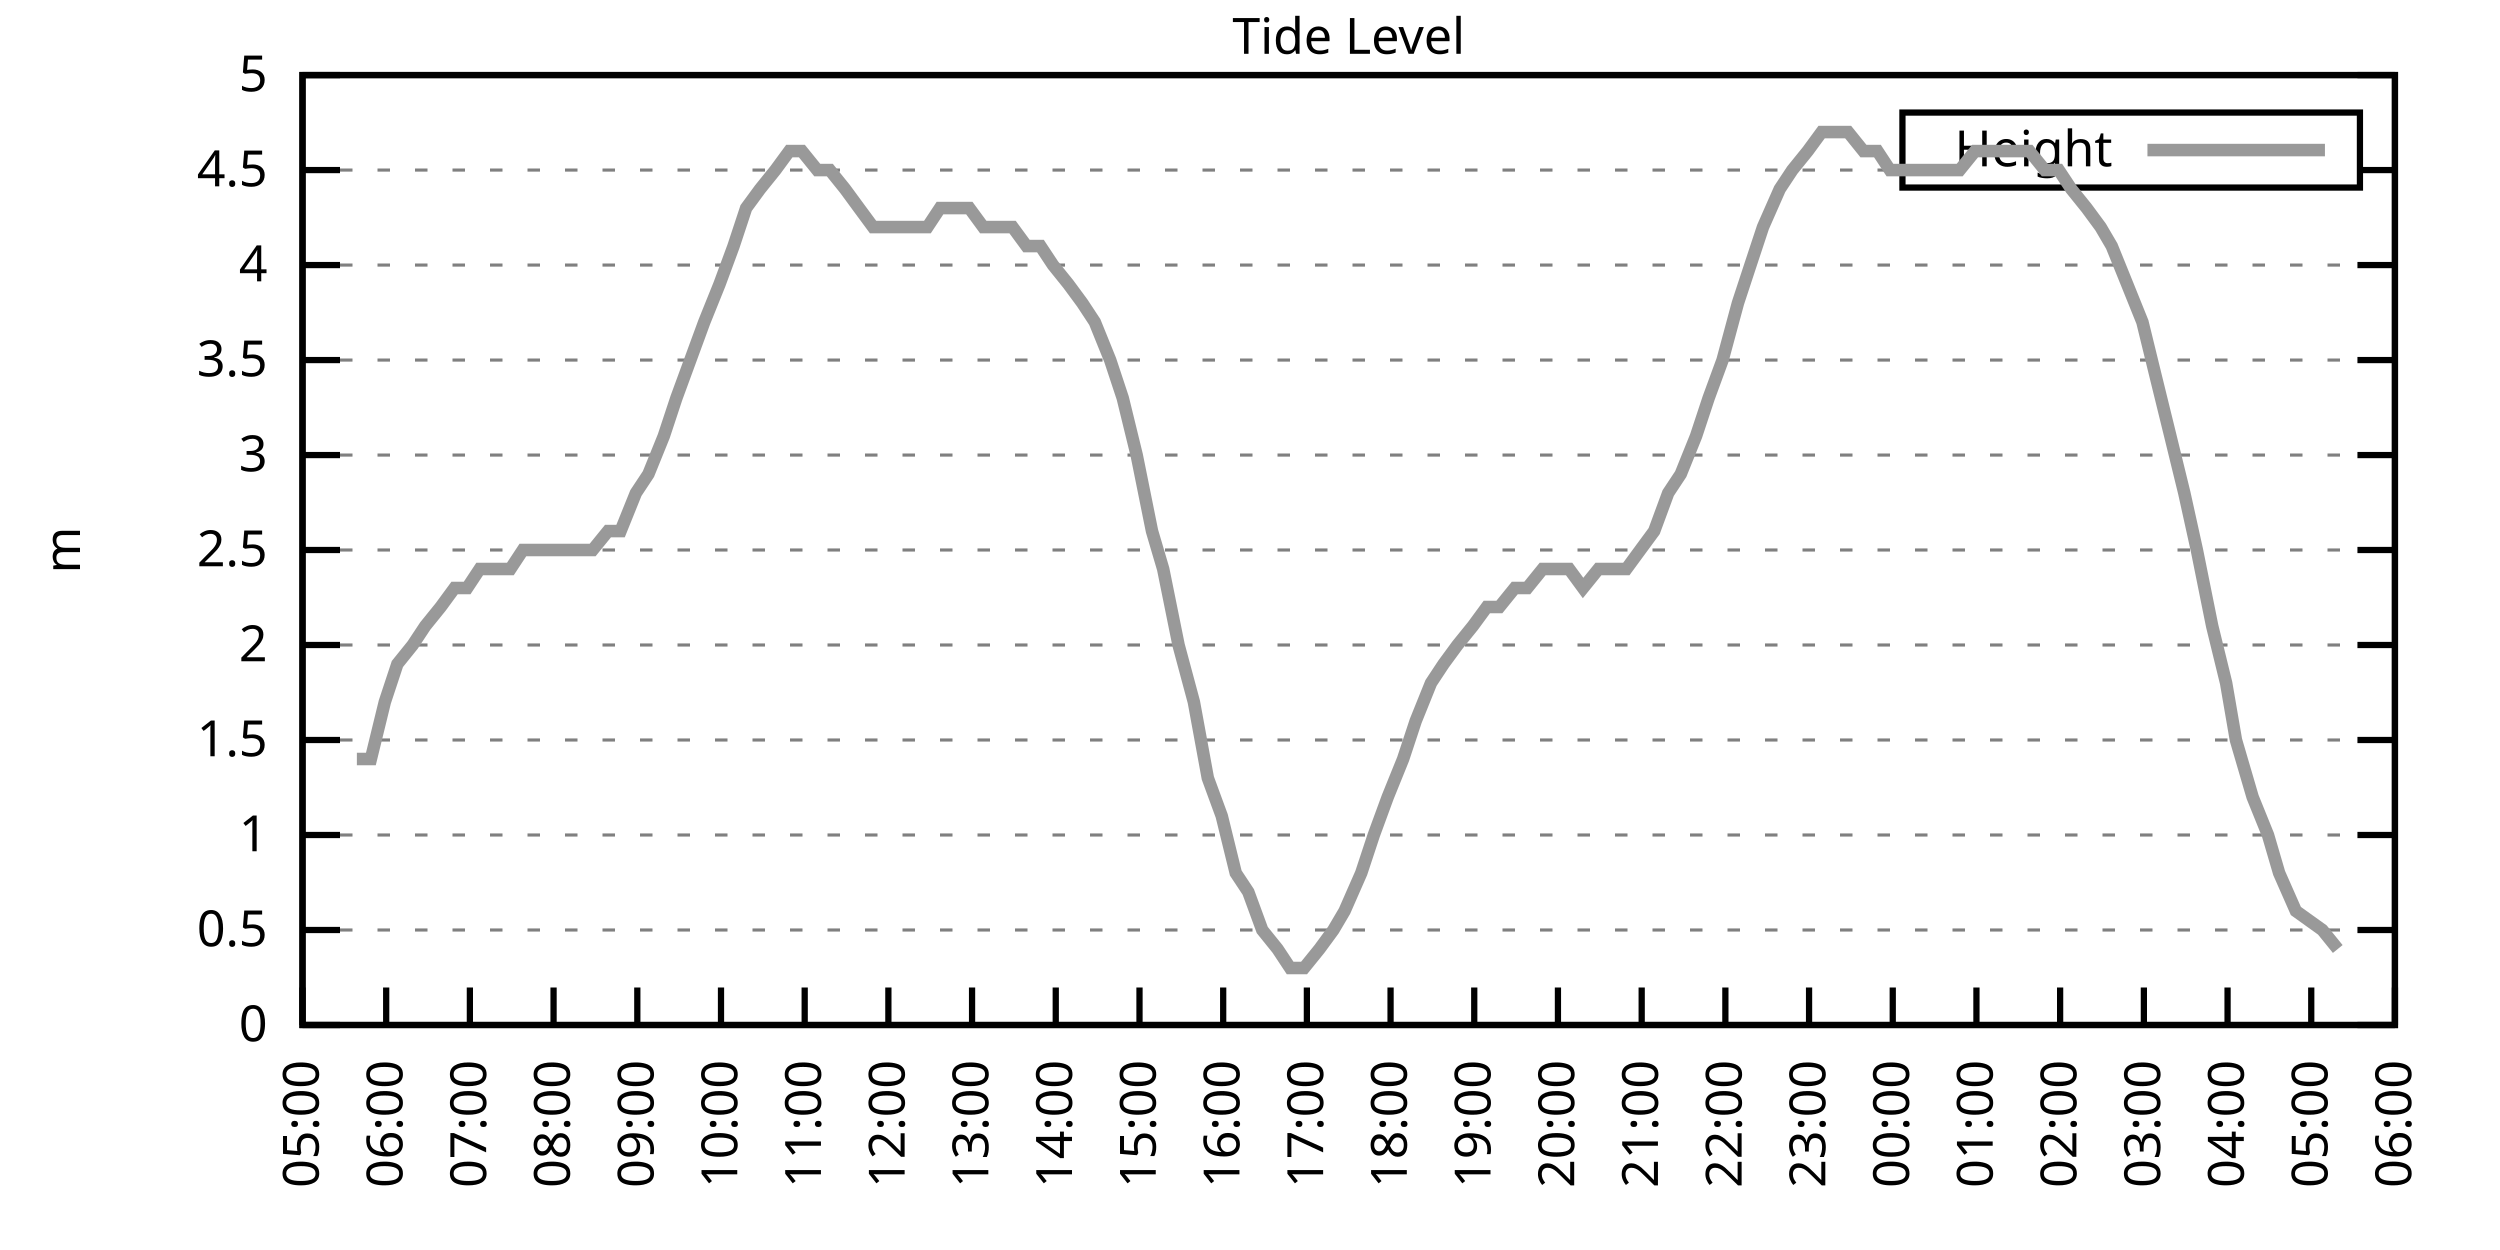
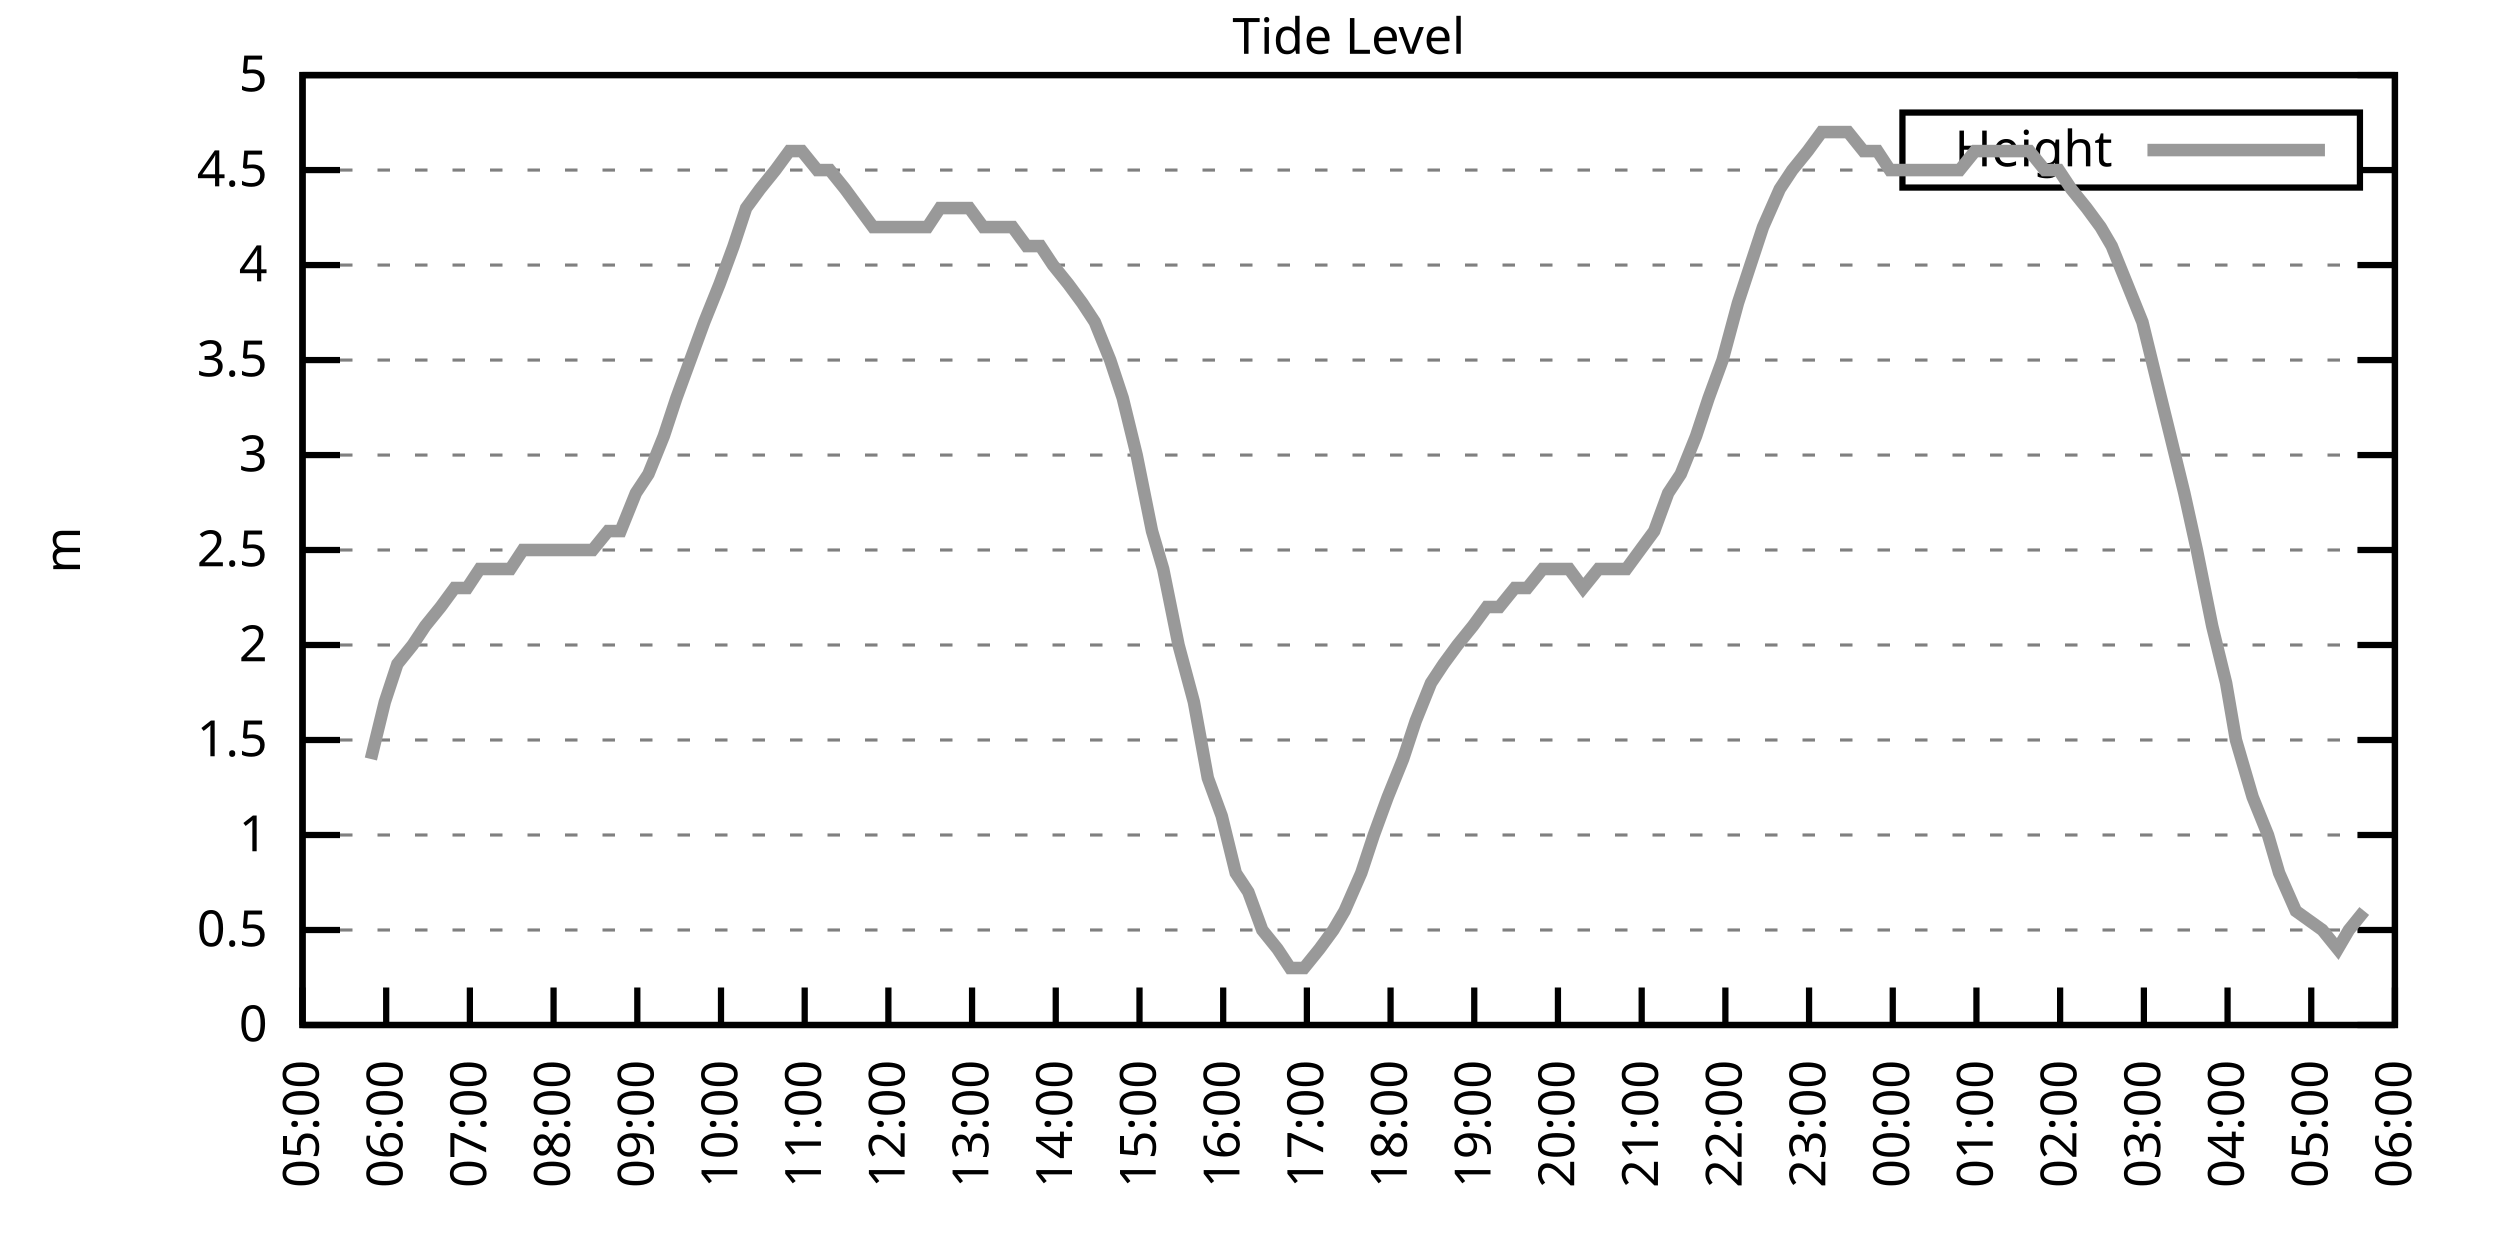
<svg xmlns="http://www.w3.org/2000/svg" xmlns:xlink="http://www.w3.org/1999/xlink" width="400" height="200" viewBox="0 0 400 200">
  <g id="gnuplot_canvas">
    <rect x="0" y="0" width="400" height="200" fill="none" />
    <defs>
      <circle id="gpDot" r="0.5" stroke-width="0.5" stroke="currentColor" />
      <path id="gpPt0" stroke-width="0.333" stroke="currentColor" d="M-1,0 h2 M0,-1 v2" />
      <path id="gpPt1" stroke-width="0.333" stroke="currentColor" d="M-1,-1 L1,1 M1,-1 L-1,1" />
      <path id="gpPt2" stroke-width="0.333" stroke="currentColor" d="M-1,0 L1,0 M0,-1 L0,1 M-1,-1 L1,1 M-1,1 L1,-1" />
      <rect id="gpPt3" stroke-width="0.333" stroke="currentColor" x="-1" y="-1" width="2" height="2" />
      <rect id="gpPt4" stroke-width="0.333" stroke="currentColor" fill="currentColor" x="-1" y="-1" width="2" height="2" />
      <circle id="gpPt5" stroke-width="0.333" stroke="currentColor" cx="0" cy="0" r="1" />
      <use xlink:href="#gpPt5" id="gpPt6" fill="currentColor" stroke="none" />
      <path id="gpPt7" stroke-width="0.333" stroke="currentColor" d="M0,-1.33 L-1.33,0.67 L1.33,0.67 z" />
      <use xlink:href="#gpPt7" id="gpPt8" fill="currentColor" stroke="none" />
      <use xlink:href="#gpPt7" id="gpPt9" stroke="currentColor" transform="rotate(180)" />
      <use xlink:href="#gpPt9" id="gpPt10" fill="currentColor" stroke="none" />
      <use xlink:href="#gpPt3" id="gpPt11" stroke="currentColor" transform="rotate(45)" />
      <use xlink:href="#gpPt11" id="gpPt12" fill="currentColor" stroke="none" />
      <path id="gpPt13" stroke-width="0.333" stroke="currentColor" d="M0,1.330 L1.265,0.411 L0.782,-1.067 L-0.782,-1.076 L-1.265,0.411 z" />
      <use xlink:href="#gpPt13" id="gpPt14" fill="currentColor" stroke="none" />
      <filter id="textbox" filterUnits="objectBoundingBox" x="0" y="0" height="1" width="1">
        <feFlood flood-color="white" flood-opacity="1" result="bgnd" />
        <feComposite in="SourceGraphic" in2="bgnd" operator="atop" />
      </filter>
      <filter id="greybox" filterUnits="objectBoundingBox" x="0" y="0" height="1" width="1">
        <feFlood flood-color="lightgrey" flood-opacity="1" result="grey" />
        <feComposite in="SourceGraphic" in2="grey" operator="atop" />
      </filter>
    </defs>
    <g fill="none" color="white" stroke="currentColor" stroke-width="1.00" stroke-linecap="butt" stroke-linejoin="miter">
</g>
    <g fill="none" color="black" stroke="currentColor" stroke-width="1.00" stroke-linecap="butt" stroke-linejoin="miter">
      <g stroke="none" shape-rendering="crispEdges">
        <polygon fill="rgb(255, 255, 255)" points="48.40,164.00 383.18,164.00 383.18,12.02 48.40,12.02 " />
      </g>
    </g>
    <g fill="none" color="black" stroke="currentColor" stroke-width="1.00" stroke-linecap="butt" stroke-linejoin="miter">
</g>
    <g fill="none" color="black" stroke="black" stroke-width="0.50" stroke-linecap="butt" stroke-linejoin="miter">
</g>
    <g fill="none" color="gray" stroke="currentColor" stroke-width="0.50" stroke-linecap="butt" stroke-linejoin="miter">
      <path stroke="gray" stroke-dasharray="2,4" class="gridline" d="M48.40,164.00 L383.19,164.00  " />
    </g>
    <g fill="none" color="gray" stroke="gray" stroke-width="1.00" stroke-linecap="butt" stroke-linejoin="miter">
</g>
    <g fill="none" color="black" stroke="currentColor" stroke-width="1.00" stroke-linecap="butt" stroke-linejoin="miter">
      <path stroke="black" d="M48.40,164.00 L54.40,164.00 M383.19,164.00 L377.19,164.00  " />
      <g transform="translate(42.80,166.60)" stroke="none" fill="black" font-family="Sans" font-size="8.00" text-anchor="end">
        <text>
          <tspan font-family="Sans"> 0</tspan>
        </text>
      </g>
    </g>
    <g fill="none" color="black" stroke="currentColor" stroke-width="1.00" stroke-linecap="butt" stroke-linejoin="miter">
</g>
    <g fill="none" color="black" stroke="black" stroke-width="0.50" stroke-linecap="butt" stroke-linejoin="miter">
</g>
    <g fill="none" color="gray" stroke="currentColor" stroke-width="0.50" stroke-linecap="butt" stroke-linejoin="miter">
      <path stroke="gray" stroke-dasharray="2,4" class="gridline" d="M48.40,148.80 L383.19,148.80  " />
    </g>
    <g fill="none" color="gray" stroke="gray" stroke-width="1.00" stroke-linecap="butt" stroke-linejoin="miter">
</g>
    <g fill="none" color="black" stroke="currentColor" stroke-width="1.00" stroke-linecap="butt" stroke-linejoin="miter">
      <path stroke="black" d="M48.40,148.80 L54.40,148.80 M383.19,148.80 L377.19,148.80  " />
      <g transform="translate(42.80,151.40)" stroke="none" fill="black" font-family="Sans" font-size="8.00" text-anchor="end">
        <text>
          <tspan font-family="Sans"> 0.5</tspan>
        </text>
      </g>
    </g>
    <g fill="none" color="black" stroke="currentColor" stroke-width="1.00" stroke-linecap="butt" stroke-linejoin="miter">
</g>
    <g fill="none" color="black" stroke="black" stroke-width="0.50" stroke-linecap="butt" stroke-linejoin="miter">
</g>
    <g fill="none" color="gray" stroke="currentColor" stroke-width="0.50" stroke-linecap="butt" stroke-linejoin="miter">
      <path stroke="gray" stroke-dasharray="2,4" class="gridline" d="M48.40,133.60 L383.19,133.60  " />
    </g>
    <g fill="none" color="gray" stroke="gray" stroke-width="1.00" stroke-linecap="butt" stroke-linejoin="miter">
</g>
    <g fill="none" color="black" stroke="currentColor" stroke-width="1.00" stroke-linecap="butt" stroke-linejoin="miter">
      <path stroke="black" d="M48.40,133.60 L54.40,133.60 M383.19,133.60 L377.19,133.60  " />
      <g transform="translate(42.80,136.20)" stroke="none" fill="black" font-family="Sans" font-size="8.00" text-anchor="end">
        <text>
          <tspan font-family="Sans"> 1</tspan>
        </text>
      </g>
    </g>
    <g fill="none" color="black" stroke="currentColor" stroke-width="1.00" stroke-linecap="butt" stroke-linejoin="miter">
</g>
    <g fill="none" color="black" stroke="black" stroke-width="0.50" stroke-linecap="butt" stroke-linejoin="miter">
</g>
    <g fill="none" color="gray" stroke="currentColor" stroke-width="0.50" stroke-linecap="butt" stroke-linejoin="miter">
      <path stroke="gray" stroke-dasharray="2,4" class="gridline" d="M48.40,118.40 L383.19,118.40  " />
    </g>
    <g fill="none" color="gray" stroke="gray" stroke-width="1.00" stroke-linecap="butt" stroke-linejoin="miter">
</g>
    <g fill="none" color="black" stroke="currentColor" stroke-width="1.00" stroke-linecap="butt" stroke-linejoin="miter">
      <path stroke="black" d="M48.40,118.40 L54.40,118.40 M383.19,118.40 L377.19,118.40  " />
      <g transform="translate(42.80,121.00)" stroke="none" fill="black" font-family="Sans" font-size="8.00" text-anchor="end">
        <text>
          <tspan font-family="Sans"> 1.5</tspan>
        </text>
      </g>
    </g>
    <g fill="none" color="black" stroke="currentColor" stroke-width="1.00" stroke-linecap="butt" stroke-linejoin="miter">
</g>
    <g fill="none" color="black" stroke="black" stroke-width="0.50" stroke-linecap="butt" stroke-linejoin="miter">
</g>
    <g fill="none" color="gray" stroke="currentColor" stroke-width="0.50" stroke-linecap="butt" stroke-linejoin="miter">
      <path stroke="gray" stroke-dasharray="2,4" class="gridline" d="M48.40,103.20 L383.19,103.20  " />
    </g>
    <g fill="none" color="gray" stroke="gray" stroke-width="1.00" stroke-linecap="butt" stroke-linejoin="miter">
</g>
    <g fill="none" color="black" stroke="currentColor" stroke-width="1.00" stroke-linecap="butt" stroke-linejoin="miter">
      <path stroke="black" d="M48.40,103.20 L54.40,103.20 M383.19,103.20 L377.19,103.20  " />
      <g transform="translate(42.80,105.80)" stroke="none" fill="black" font-family="Sans" font-size="8.00" text-anchor="end">
        <text>
          <tspan font-family="Sans"> 2</tspan>
        </text>
      </g>
    </g>
    <g fill="none" color="black" stroke="currentColor" stroke-width="1.00" stroke-linecap="butt" stroke-linejoin="miter">
</g>
    <g fill="none" color="black" stroke="black" stroke-width="0.50" stroke-linecap="butt" stroke-linejoin="miter">
</g>
    <g fill="none" color="gray" stroke="currentColor" stroke-width="0.50" stroke-linecap="butt" stroke-linejoin="miter">
      <path stroke="gray" stroke-dasharray="2,4" class="gridline" d="M48.40,88.00 L383.19,88.00  " />
    </g>
    <g fill="none" color="gray" stroke="gray" stroke-width="1.00" stroke-linecap="butt" stroke-linejoin="miter">
</g>
    <g fill="none" color="black" stroke="currentColor" stroke-width="1.00" stroke-linecap="butt" stroke-linejoin="miter">
      <path stroke="black" d="M48.40,88.00 L54.40,88.00 M383.19,88.00 L377.19,88.00  " />
      <g transform="translate(42.80,90.60)" stroke="none" fill="black" font-family="Sans" font-size="8.00" text-anchor="end">
        <text>
          <tspan font-family="Sans"> 2.5</tspan>
        </text>
      </g>
    </g>
    <g fill="none" color="black" stroke="currentColor" stroke-width="1.00" stroke-linecap="butt" stroke-linejoin="miter">
</g>
    <g fill="none" color="black" stroke="black" stroke-width="0.50" stroke-linecap="butt" stroke-linejoin="miter">
</g>
    <g fill="none" color="gray" stroke="currentColor" stroke-width="0.50" stroke-linecap="butt" stroke-linejoin="miter">
      <path stroke="gray" stroke-dasharray="2,4" class="gridline" d="M48.40,72.81 L383.19,72.81  " />
    </g>
    <g fill="none" color="gray" stroke="gray" stroke-width="1.00" stroke-linecap="butt" stroke-linejoin="miter">
</g>
    <g fill="none" color="black" stroke="currentColor" stroke-width="1.00" stroke-linecap="butt" stroke-linejoin="miter">
      <path stroke="black" d="M48.40,72.81 L54.40,72.81 M383.19,72.81 L377.19,72.81  " />
      <g transform="translate(42.80,75.41)" stroke="none" fill="black" font-family="Sans" font-size="8.00" text-anchor="end">
        <text>
          <tspan font-family="Sans"> 3</tspan>
        </text>
      </g>
    </g>
    <g fill="none" color="black" stroke="currentColor" stroke-width="1.00" stroke-linecap="butt" stroke-linejoin="miter">
</g>
    <g fill="none" color="black" stroke="black" stroke-width="0.50" stroke-linecap="butt" stroke-linejoin="miter">
</g>
    <g fill="none" color="gray" stroke="currentColor" stroke-width="0.50" stroke-linecap="butt" stroke-linejoin="miter">
      <path stroke="gray" stroke-dasharray="2,4" class="gridline" d="M48.40,57.61 L383.19,57.61  " />
    </g>
    <g fill="none" color="gray" stroke="gray" stroke-width="1.00" stroke-linecap="butt" stroke-linejoin="miter">
</g>
    <g fill="none" color="black" stroke="currentColor" stroke-width="1.00" stroke-linecap="butt" stroke-linejoin="miter">
      <path stroke="black" d="M48.40,57.61 L54.40,57.61 M383.19,57.61 L377.19,57.61  " />
      <g transform="translate(42.80,60.21)" stroke="none" fill="black" font-family="Sans" font-size="8.00" text-anchor="end">
        <text>
          <tspan font-family="Sans"> 3.5</tspan>
        </text>
      </g>
    </g>
    <g fill="none" color="black" stroke="currentColor" stroke-width="1.00" stroke-linecap="butt" stroke-linejoin="miter">
</g>
    <g fill="none" color="black" stroke="black" stroke-width="0.50" stroke-linecap="butt" stroke-linejoin="miter">
</g>
    <g fill="none" color="gray" stroke="currentColor" stroke-width="0.50" stroke-linecap="butt" stroke-linejoin="miter">
      <path stroke="gray" stroke-dasharray="2,4" class="gridline" d="M48.40,42.41 L383.19,42.41  " />
    </g>
    <g fill="none" color="gray" stroke="gray" stroke-width="1.00" stroke-linecap="butt" stroke-linejoin="miter">
</g>
    <g fill="none" color="black" stroke="currentColor" stroke-width="1.00" stroke-linecap="butt" stroke-linejoin="miter">
      <path stroke="black" d="M48.40,42.41 L54.40,42.41 M383.19,42.41 L377.19,42.41  " />
      <g transform="translate(42.80,45.01)" stroke="none" fill="black" font-family="Sans" font-size="8.00" text-anchor="end">
        <text>
          <tspan font-family="Sans"> 4</tspan>
        </text>
      </g>
    </g>
    <g fill="none" color="black" stroke="currentColor" stroke-width="1.00" stroke-linecap="butt" stroke-linejoin="miter">
</g>
    <g fill="none" color="black" stroke="black" stroke-width="0.50" stroke-linecap="butt" stroke-linejoin="miter">
</g>
    <g fill="none" color="gray" stroke="currentColor" stroke-width="0.50" stroke-linecap="butt" stroke-linejoin="miter">
      <path stroke="gray" stroke-dasharray="2,4" class="gridline" d="M48.40,27.21 L304.39,27.21 M377.59,27.21 L383.19,27.21  " />
    </g>
    <g fill="none" color="gray" stroke="gray" stroke-width="1.00" stroke-linecap="butt" stroke-linejoin="miter">
</g>
    <g fill="none" color="black" stroke="currentColor" stroke-width="1.00" stroke-linecap="butt" stroke-linejoin="miter">
      <path stroke="black" d="M48.40,27.21 L54.40,27.21 M383.19,27.21 L377.19,27.21  " />
      <g transform="translate(42.80,29.81)" stroke="none" fill="black" font-family="Sans" font-size="8.00" text-anchor="end">
        <text>
          <tspan font-family="Sans"> 4.5</tspan>
        </text>
      </g>
    </g>
    <g fill="none" color="black" stroke="currentColor" stroke-width="1.00" stroke-linecap="butt" stroke-linejoin="miter">
</g>
    <g fill="none" color="black" stroke="black" stroke-width="0.50" stroke-linecap="butt" stroke-linejoin="miter">
</g>
    <g fill="none" color="gray" stroke="currentColor" stroke-width="0.50" stroke-linecap="butt" stroke-linejoin="miter">
      <path stroke="gray" stroke-dasharray="2,4" class="gridline" d="M48.40,12.01 L383.19,12.01  " />
    </g>
    <g fill="none" color="gray" stroke="gray" stroke-width="1.00" stroke-linecap="butt" stroke-linejoin="miter">
</g>
    <g fill="none" color="black" stroke="currentColor" stroke-width="1.00" stroke-linecap="butt" stroke-linejoin="miter">
      <path stroke="black" d="M48.40,12.01 L54.40,12.01 M383.19,12.01 L377.19,12.01  " />
      <g transform="translate(42.80,14.61)" stroke="none" fill="black" font-family="Sans" font-size="8.00" text-anchor="end">
        <text>
          <tspan font-family="Sans"> 5</tspan>
        </text>
      </g>
    </g>
    <g fill="none" color="black" stroke="currentColor" stroke-width="1.00" stroke-linecap="butt" stroke-linejoin="miter">
      <path stroke="black" d="M48.40,164.00 L48.40,158.00  " />
      <g transform="translate(51.00,169.60) rotate(270.00)" stroke="none" fill="black" font-family="Sans" font-size="8.00" text-anchor="end">
        <text>
          <tspan font-family="Sans">05:00</tspan>
        </text>
      </g>
    </g>
    <g fill="none" color="black" stroke="currentColor" stroke-width="1.00" stroke-linecap="butt" stroke-linejoin="miter">
      <path stroke="black" d="M61.79,164.00 L61.79,158.00  " />
      <g transform="translate(64.39,169.60) rotate(270.00)" stroke="none" fill="black" font-family="Sans" font-size="8.00" text-anchor="end">
        <text>
          <tspan font-family="Sans">06:00</tspan>
        </text>
      </g>
    </g>
    <g fill="none" color="black" stroke="currentColor" stroke-width="1.00" stroke-linecap="butt" stroke-linejoin="miter">
      <path stroke="black" d="M75.18,164.00 L75.18,158.00  " />
      <g transform="translate(77.78,169.60) rotate(270.00)" stroke="none" fill="black" font-family="Sans" font-size="8.00" text-anchor="end">
        <text>
          <tspan font-family="Sans">07:00</tspan>
        </text>
      </g>
    </g>
    <g fill="none" color="black" stroke="currentColor" stroke-width="1.00" stroke-linecap="butt" stroke-linejoin="miter">
      <path stroke="black" d="M88.57,164.00 L88.57,158.00  " />
      <g transform="translate(91.17,169.60) rotate(270.00)" stroke="none" fill="black" font-family="Sans" font-size="8.00" text-anchor="end">
        <text>
          <tspan font-family="Sans">08:00</tspan>
        </text>
      </g>
    </g>
    <g fill="none" color="black" stroke="currentColor" stroke-width="1.00" stroke-linecap="butt" stroke-linejoin="miter">
      <path stroke="black" d="M101.97,164.00 L101.97,158.00  " />
      <g transform="translate(104.57,169.60) rotate(270.00)" stroke="none" fill="black" font-family="Sans" font-size="8.00" text-anchor="end">
        <text>
          <tspan font-family="Sans">09:00</tspan>
        </text>
      </g>
    </g>
    <g fill="none" color="black" stroke="currentColor" stroke-width="1.00" stroke-linecap="butt" stroke-linejoin="miter">
      <path stroke="black" d="M115.36,164.00 L115.36,158.00  " />
      <g transform="translate(117.96,169.60) rotate(270.00)" stroke="none" fill="black" font-family="Sans" font-size="8.00" text-anchor="end">
        <text>
          <tspan font-family="Sans">10:00</tspan>
        </text>
      </g>
    </g>
    <g fill="none" color="black" stroke="currentColor" stroke-width="1.00" stroke-linecap="butt" stroke-linejoin="miter">
      <path stroke="black" d="M128.75,164.00 L128.75,158.00  " />
      <g transform="translate(131.35,169.60) rotate(270.00)" stroke="none" fill="black" font-family="Sans" font-size="8.00" text-anchor="end">
        <text>
          <tspan font-family="Sans">11:00</tspan>
        </text>
      </g>
    </g>
    <g fill="none" color="black" stroke="currentColor" stroke-width="1.00" stroke-linecap="butt" stroke-linejoin="miter">
      <path stroke="black" d="M142.14,164.00 L142.14,158.00  " />
      <g transform="translate(144.74,169.60) rotate(270.00)" stroke="none" fill="black" font-family="Sans" font-size="8.00" text-anchor="end">
        <text>
          <tspan font-family="Sans">12:00</tspan>
        </text>
      </g>
    </g>
    <g fill="none" color="black" stroke="currentColor" stroke-width="1.00" stroke-linecap="butt" stroke-linejoin="miter">
      <path stroke="black" d="M155.53,164.00 L155.53,158.00  " />
      <g transform="translate(158.13,169.60) rotate(270.00)" stroke="none" fill="black" font-family="Sans" font-size="8.00" text-anchor="end">
        <text>
          <tspan font-family="Sans">13:00</tspan>
        </text>
      </g>
    </g>
    <g fill="none" color="black" stroke="currentColor" stroke-width="1.00" stroke-linecap="butt" stroke-linejoin="miter">
      <path stroke="black" d="M168.92,164.00 L168.92,158.00  " />
      <g transform="translate(171.52,169.60) rotate(270.00)" stroke="none" fill="black" font-family="Sans" font-size="8.00" text-anchor="end">
        <text>
          <tspan font-family="Sans">14:00</tspan>
        </text>
      </g>
    </g>
    <g fill="none" color="black" stroke="currentColor" stroke-width="1.00" stroke-linecap="butt" stroke-linejoin="miter">
      <path stroke="black" d="M182.32,164.00 L182.32,158.00  " />
      <g transform="translate(184.92,169.60) rotate(270.00)" stroke="none" fill="black" font-family="Sans" font-size="8.00" text-anchor="end">
        <text>
          <tspan font-family="Sans">15:00</tspan>
        </text>
      </g>
    </g>
    <g fill="none" color="black" stroke="currentColor" stroke-width="1.00" stroke-linecap="butt" stroke-linejoin="miter">
      <path stroke="black" d="M195.71,164.00 L195.71,158.00  " />
      <g transform="translate(198.31,169.60) rotate(270.00)" stroke="none" fill="black" font-family="Sans" font-size="8.00" text-anchor="end">
        <text>
          <tspan font-family="Sans">16:00</tspan>
        </text>
      </g>
    </g>
    <g fill="none" color="black" stroke="currentColor" stroke-width="1.00" stroke-linecap="butt" stroke-linejoin="miter">
      <path stroke="black" d="M209.10,164.00 L209.10,158.00  " />
      <g transform="translate(211.70,169.60) rotate(270.00)" stroke="none" fill="black" font-family="Sans" font-size="8.00" text-anchor="end">
        <text>
          <tspan font-family="Sans">17:00</tspan>
        </text>
      </g>
    </g>
    <g fill="none" color="black" stroke="currentColor" stroke-width="1.00" stroke-linecap="butt" stroke-linejoin="miter">
      <path stroke="black" d="M222.49,164.00 L222.49,158.00  " />
      <g transform="translate(225.09,169.60) rotate(270.00)" stroke="none" fill="black" font-family="Sans" font-size="8.00" text-anchor="end">
        <text>
          <tspan font-family="Sans">18:00</tspan>
        </text>
      </g>
    </g>
    <g fill="none" color="black" stroke="currentColor" stroke-width="1.00" stroke-linecap="butt" stroke-linejoin="miter">
      <path stroke="black" d="M235.88,164.00 L235.88,158.00  " />
      <g transform="translate(238.48,169.60) rotate(270.00)" stroke="none" fill="black" font-family="Sans" font-size="8.00" text-anchor="end">
        <text>
          <tspan font-family="Sans">19:00</tspan>
        </text>
      </g>
    </g>
    <g fill="none" color="black" stroke="currentColor" stroke-width="1.00" stroke-linecap="butt" stroke-linejoin="miter">
      <path stroke="black" d="M249.27,164.00 L249.27,158.00  " />
      <g transform="translate(251.87,169.60) rotate(270.00)" stroke="none" fill="black" font-family="Sans" font-size="8.00" text-anchor="end">
        <text>
          <tspan font-family="Sans">20:00</tspan>
        </text>
      </g>
    </g>
    <g fill="none" color="black" stroke="currentColor" stroke-width="1.00" stroke-linecap="butt" stroke-linejoin="miter">
      <path stroke="black" d="M262.67,164.00 L262.67,158.00  " />
      <g transform="translate(265.27,169.60) rotate(270.00)" stroke="none" fill="black" font-family="Sans" font-size="8.00" text-anchor="end">
        <text>
          <tspan font-family="Sans">21:00</tspan>
        </text>
      </g>
    </g>
    <g fill="none" color="black" stroke="currentColor" stroke-width="1.00" stroke-linecap="butt" stroke-linejoin="miter">
      <path stroke="black" d="M276.06,164.00 L276.06,158.00  " />
      <g transform="translate(278.66,169.60) rotate(270.00)" stroke="none" fill="black" font-family="Sans" font-size="8.00" text-anchor="end">
        <text>
          <tspan font-family="Sans">22:00</tspan>
        </text>
      </g>
    </g>
    <g fill="none" color="black" stroke="currentColor" stroke-width="1.00" stroke-linecap="butt" stroke-linejoin="miter">
      <path stroke="black" d="M289.45,164.00 L289.45,158.00  " />
      <g transform="translate(292.05,169.60) rotate(270.00)" stroke="none" fill="black" font-family="Sans" font-size="8.00" text-anchor="end">
        <text>
          <tspan font-family="Sans">23:00</tspan>
        </text>
      </g>
    </g>
    <g fill="none" color="black" stroke="currentColor" stroke-width="1.00" stroke-linecap="butt" stroke-linejoin="miter">
      <path stroke="black" d="M302.84,164.00 L302.84,158.00  " />
      <g transform="translate(305.44,169.60) rotate(270.00)" stroke="none" fill="black" font-family="Sans" font-size="8.00" text-anchor="end">
        <text>
          <tspan font-family="Sans">00:00</tspan>
        </text>
      </g>
    </g>
    <g fill="none" color="black" stroke="currentColor" stroke-width="1.00" stroke-linecap="butt" stroke-linejoin="miter">
      <path stroke="black" d="M316.23,164.00 L316.23,158.00  " />
      <g transform="translate(318.83,169.60) rotate(270.00)" stroke="none" fill="black" font-family="Sans" font-size="8.00" text-anchor="end">
        <text>
          <tspan font-family="Sans">01:00</tspan>
        </text>
      </g>
    </g>
    <g fill="none" color="black" stroke="currentColor" stroke-width="1.00" stroke-linecap="butt" stroke-linejoin="miter">
      <path stroke="black" d="M329.62,164.00 L329.62,158.00  " />
      <g transform="translate(332.22,169.60) rotate(270.00)" stroke="none" fill="black" font-family="Sans" font-size="8.00" text-anchor="end">
        <text>
          <tspan font-family="Sans">02:00</tspan>
        </text>
      </g>
    </g>
    <g fill="none" color="black" stroke="currentColor" stroke-width="1.00" stroke-linecap="butt" stroke-linejoin="miter">
      <path stroke="black" d="M343.02,164.00 L343.02,158.00  " />
      <g transform="translate(345.62,169.60) rotate(270.00)" stroke="none" fill="black" font-family="Sans" font-size="8.00" text-anchor="end">
        <text>
          <tspan font-family="Sans">03:00</tspan>
        </text>
      </g>
    </g>
    <g fill="none" color="black" stroke="currentColor" stroke-width="1.00" stroke-linecap="butt" stroke-linejoin="miter">
      <path stroke="black" d="M356.41,164.00 L356.41,158.00  " />
      <g transform="translate(359.01,169.60) rotate(270.00)" stroke="none" fill="black" font-family="Sans" font-size="8.00" text-anchor="end">
        <text>
          <tspan font-family="Sans">04:00</tspan>
        </text>
      </g>
    </g>
    <g fill="none" color="black" stroke="currentColor" stroke-width="1.00" stroke-linecap="butt" stroke-linejoin="miter">
      <path stroke="black" d="M369.80,164.00 L369.80,158.00  " />
      <g transform="translate(372.40,169.60) rotate(270.00)" stroke="none" fill="black" font-family="Sans" font-size="8.00" text-anchor="end">
        <text>
          <tspan font-family="Sans">05:00</tspan>
        </text>
      </g>
    </g>
    <g fill="none" color="black" stroke="currentColor" stroke-width="1.00" stroke-linecap="butt" stroke-linejoin="miter">
      <path stroke="black" d="M383.19,164.00 L383.19,158.00  " />
      <g transform="translate(385.79,169.60) rotate(270.00)" stroke="none" fill="black" font-family="Sans" font-size="8.00" text-anchor="end">
        <text>
          <tspan font-family="Sans">06:00</tspan>
        </text>
      </g>
    </g>
    <g fill="none" color="black" stroke="currentColor" stroke-width="1.00" stroke-linecap="butt" stroke-linejoin="miter">
</g>
    <g fill="none" color="black" stroke="currentColor" stroke-width="1.00" stroke-linecap="butt" stroke-linejoin="miter">
      <path stroke="black" d="M48.40,12.01 L48.40,164.00 L383.19,164.00 L383.19,12.01 L48.40,12.01 Z  " />
    </g>
    <g fill="none" color="black" stroke="currentColor" stroke-width="1.00" stroke-linecap="butt" stroke-linejoin="miter">
</g>
    <g fill="none" color="black" stroke="currentColor" stroke-width="1.00" stroke-linecap="butt" stroke-linejoin="miter">
      <path stroke="black" d="M304.39,30.01 L304.39,18.01 L377.59,18.01 L377.59,30.01 L304.39,30.01 Z  " />
    </g>
    <g id="Tide_level_plot_1">
      <g fill="none" color="white" stroke="black" stroke-width="2.00" stroke-linecap="butt" stroke-linejoin="miter">
</g>
      <g fill="none" color="black" stroke="currentColor" stroke-width="2.00" stroke-linecap="butt" stroke-linejoin="miter">
        <g transform="translate(337.99,26.61)" stroke="none" fill="black" font-family="Sans" font-size="8.00" text-anchor="end">
          <text>
            <tspan font-family="Sans">Height</tspan>
          </text>
        </g>
      </g>
      <g fill="none" color="black" stroke="currentColor" stroke-width="2.00" stroke-linecap="butt" stroke-linejoin="miter">
-         <path stroke="rgb(153, 153, 153)" d="M343.59,24.01 L371.99,24.01 M57.10,121.44 L59.34,121.44 L61.57,112.32 L63.58,106.24 L66.03,103.20 L68.04,100.16   L70.50,97.12 L72.73,94.08 L74.74,94.08 L76.75,91.04 L79.42,91.04 L81.66,91.04 L83.66,88.00 L86.12,88.00   L88.35,88.00 L90.58,88.00 L92.82,88.00 L94.82,88.00 L97.28,84.97 L99.29,84.97 L101.74,78.89 L103.75,75.85   L106.21,69.77 L108.22,63.69 L110.45,57.61 L112.68,51.53 L115.13,45.45 L117.37,39.37 L119.38,33.29 L121.61,30.25   L124.06,27.21 L126.29,24.17 L128.30,24.17 L130.76,27.21 L132.77,27.21 L135.22,30.25 L137.45,33.29 L139.69,36.33   L141.92,36.33 L144.15,36.33 L146.38,36.33 L148.39,36.33 L150.40,33.29 L152.85,33.29 L155.09,33.29 L157.32,36.33   L159.55,36.33 L162.01,36.33 L164.24,39.37 L166.47,39.37 L168.48,42.41 L170.93,45.45 L173.17,48.49 L175.17,51.53   L177.63,57.61 L179.64,63.69 L181.87,72.81 L184.32,84.97 L186.11,91.04 L188.57,103.20 L191.02,112.32 L193.25,124.48   L195.48,130.56 L197.72,139.68 L199.73,142.72 L201.96,148.80 L204.41,151.84 L206.42,154.88 L208.65,154.88 L211.11,151.84   L213.34,148.80 L215.13,145.76 L217.80,139.68 L219.81,133.60 L222.04,127.52 L224.50,121.44 L226.51,115.36 L228.96,109.28   L230.97,106.24 L233.20,103.20 L235.66,100.16 L237.89,97.12 L239.90,97.12 L242.36,94.08 L244.36,94.08 L246.82,91.04   L248.83,91.04 L251.06,91.04 L253.29,94.08 L255.75,91.04 L257.76,91.04 L260.21,91.04 L262.44,88.00 L264.67,84.97   L266.91,78.89 L268.92,75.85 L271.37,69.77 L273.38,63.69 L275.61,57.61 L278.07,48.49 L280.07,42.41 L282.08,36.33   L284.76,30.25 L286.77,27.21 L289.23,24.17 L291.46,21.13 L293.47,21.13 L295.70,21.13 L298.15,24.17 L300.39,24.17   L302.39,27.21 L304.63,27.21 L307.08,27.21 L309.09,27.21 L311.54,27.21 L313.55,27.21 L316.01,24.17 L318.02,24.17   L320.25,24.17 L322.70,24.17 L324.71,24.17 L327.17,27.21 L329.40,27.21 L331.41,30.25 L333.86,33.29 L336.10,36.33   L337.88,39.37 L340.34,45.45 L342.79,51.53 L345.02,60.65 L347.26,69.77 L349.49,78.89 L351.50,88.00 L353.95,100.16   L356.18,109.28 L357.75,118.40 L360.42,127.52 L362.88,133.60 L364.66,139.68 L367.34,145.76 L371.58,148.80 L374.04,151.84    " />
+         <path stroke="rgb(153, 153, 153)" d="M343.59,24.01 L371.99,24.01 M59.34,121.44 L61.57,112.32 L63.58,106.24 L66.03,103.20 L68.04,100.16 L70.50,97.12   L72.73,94.08 L74.74,94.08 L76.75,91.04 L79.42,91.04 L81.66,91.04 L83.66,88.00 L86.12,88.00 L88.35,88.00   L90.58,88.00 L92.82,88.00 L94.82,88.00 L97.28,84.97 L99.29,84.97 L101.74,78.89 L103.75,75.85 L106.21,69.77   L108.22,63.69 L110.45,57.61 L112.68,51.53 L115.13,45.45 L117.37,39.37 L119.38,33.29 L121.61,30.25 L124.06,27.21   L126.29,24.17 L128.30,24.17 L130.76,27.21 L132.77,27.21 L135.22,30.25 L137.45,33.29 L139.69,36.33 L141.92,36.33   L144.15,36.33 L146.38,36.33 L148.39,36.33 L150.40,33.29 L152.85,33.29 L155.09,33.29 L157.32,36.33 L159.55,36.33   L162.01,36.33 L164.24,39.37 L166.47,39.37 L168.48,42.41 L170.93,45.45 L173.17,48.49 L175.17,51.53 L177.63,57.61   L179.64,63.69 L181.87,72.81 L184.32,84.97 L186.11,91.04 L188.57,103.20 L191.02,112.32 L193.25,124.48 L195.48,130.56   L197.72,139.68 L199.73,142.72 L201.96,148.80 L204.41,151.84 L206.42,154.88 L208.65,154.88 L211.11,151.84 L213.34,148.80   L215.13,145.76 L217.80,139.68 L219.81,133.60 L222.04,127.52 L224.50,121.44 L226.51,115.36 L228.96,109.28 L230.97,106.24   L233.20,103.20 L235.66,100.16 L237.89,97.12 L239.90,97.12 L242.36,94.08 L244.36,94.08 L246.82,91.04 L248.83,91.04   L251.06,91.04 L253.29,94.08 L255.75,91.04 L257.76,91.04 L260.21,91.04 L262.44,88.00 L264.67,84.97 L266.91,78.89   L268.92,75.85 L271.37,69.77 L273.38,63.69 L275.61,57.61 L278.07,48.49 L280.07,42.41 L282.08,36.33 L284.76,30.25   L286.77,27.21 L289.23,24.17 L291.46,21.13 L293.47,21.13 L295.70,21.13 L298.15,24.17 L300.39,24.17 L302.39,27.21   L304.63,27.21 L307.08,27.21 L309.09,27.21 L311.54,27.21 L313.55,27.21 L316.01,24.17 L318.02,24.17 L320.25,24.17   L322.70,24.17 L324.71,24.17 L327.17,27.21 L329.40,27.21 L331.41,30.25 L333.86,33.29 L336.10,36.33 L337.88,39.37   L340.34,45.45 L342.79,51.53 L345.02,60.65 L347.26,69.77 L349.49,78.89 L351.50,88.00 L353.95,100.16 L356.18,109.28   L357.75,118.40 L360.42,127.52 L362.88,133.60 L364.66,139.68 L367.34,145.76 L371.58,148.80 L374.04,151.84 L375.82,148.80   L378.28,145.76  " />
      </g>
    </g>
    <g fill="none" color="black" stroke="currentColor" stroke-width="2.00" stroke-linecap="butt" stroke-linejoin="miter">
</g>
    <g fill="none" color="black" stroke="black" stroke-width="1.00" stroke-linecap="butt" stroke-linejoin="miter">
</g>
    <g fill="none" color="black" stroke="currentColor" stroke-width="1.00" stroke-linecap="butt" stroke-linejoin="miter">
      <path stroke="black" d="M48.40,12.01 L48.40,164.00 L383.19,164.00 L383.19,12.01 L48.40,12.01 Z  " />
      <g transform="translate(12.80,88.01) rotate(270.00)" stroke="none" fill="black" font-family="Sans" font-size="8.00" text-anchor="middle">
        <text>
          <tspan font-family="Sans">m</tspan>
        </text>
      </g>
    </g>
    <g fill="none" color="black" stroke="currentColor" stroke-width="1.00" stroke-linecap="butt" stroke-linejoin="miter">
</g>
    <g fill="none" color="black" stroke="currentColor" stroke-width="1.00" stroke-linecap="butt" stroke-linejoin="miter">
      <g transform="translate(215.79,8.61)" stroke="none" fill="black" font-family="Sans" font-size="8.00" text-anchor="middle">
        <text>
          <tspan font-family="Sans">Tide Level</tspan>
        </text>
      </g>
    </g>
    <g fill="none" color="black" stroke="currentColor" stroke-width="1.00" stroke-linecap="butt" stroke-linejoin="miter">
</g>
  </g>
</svg>
